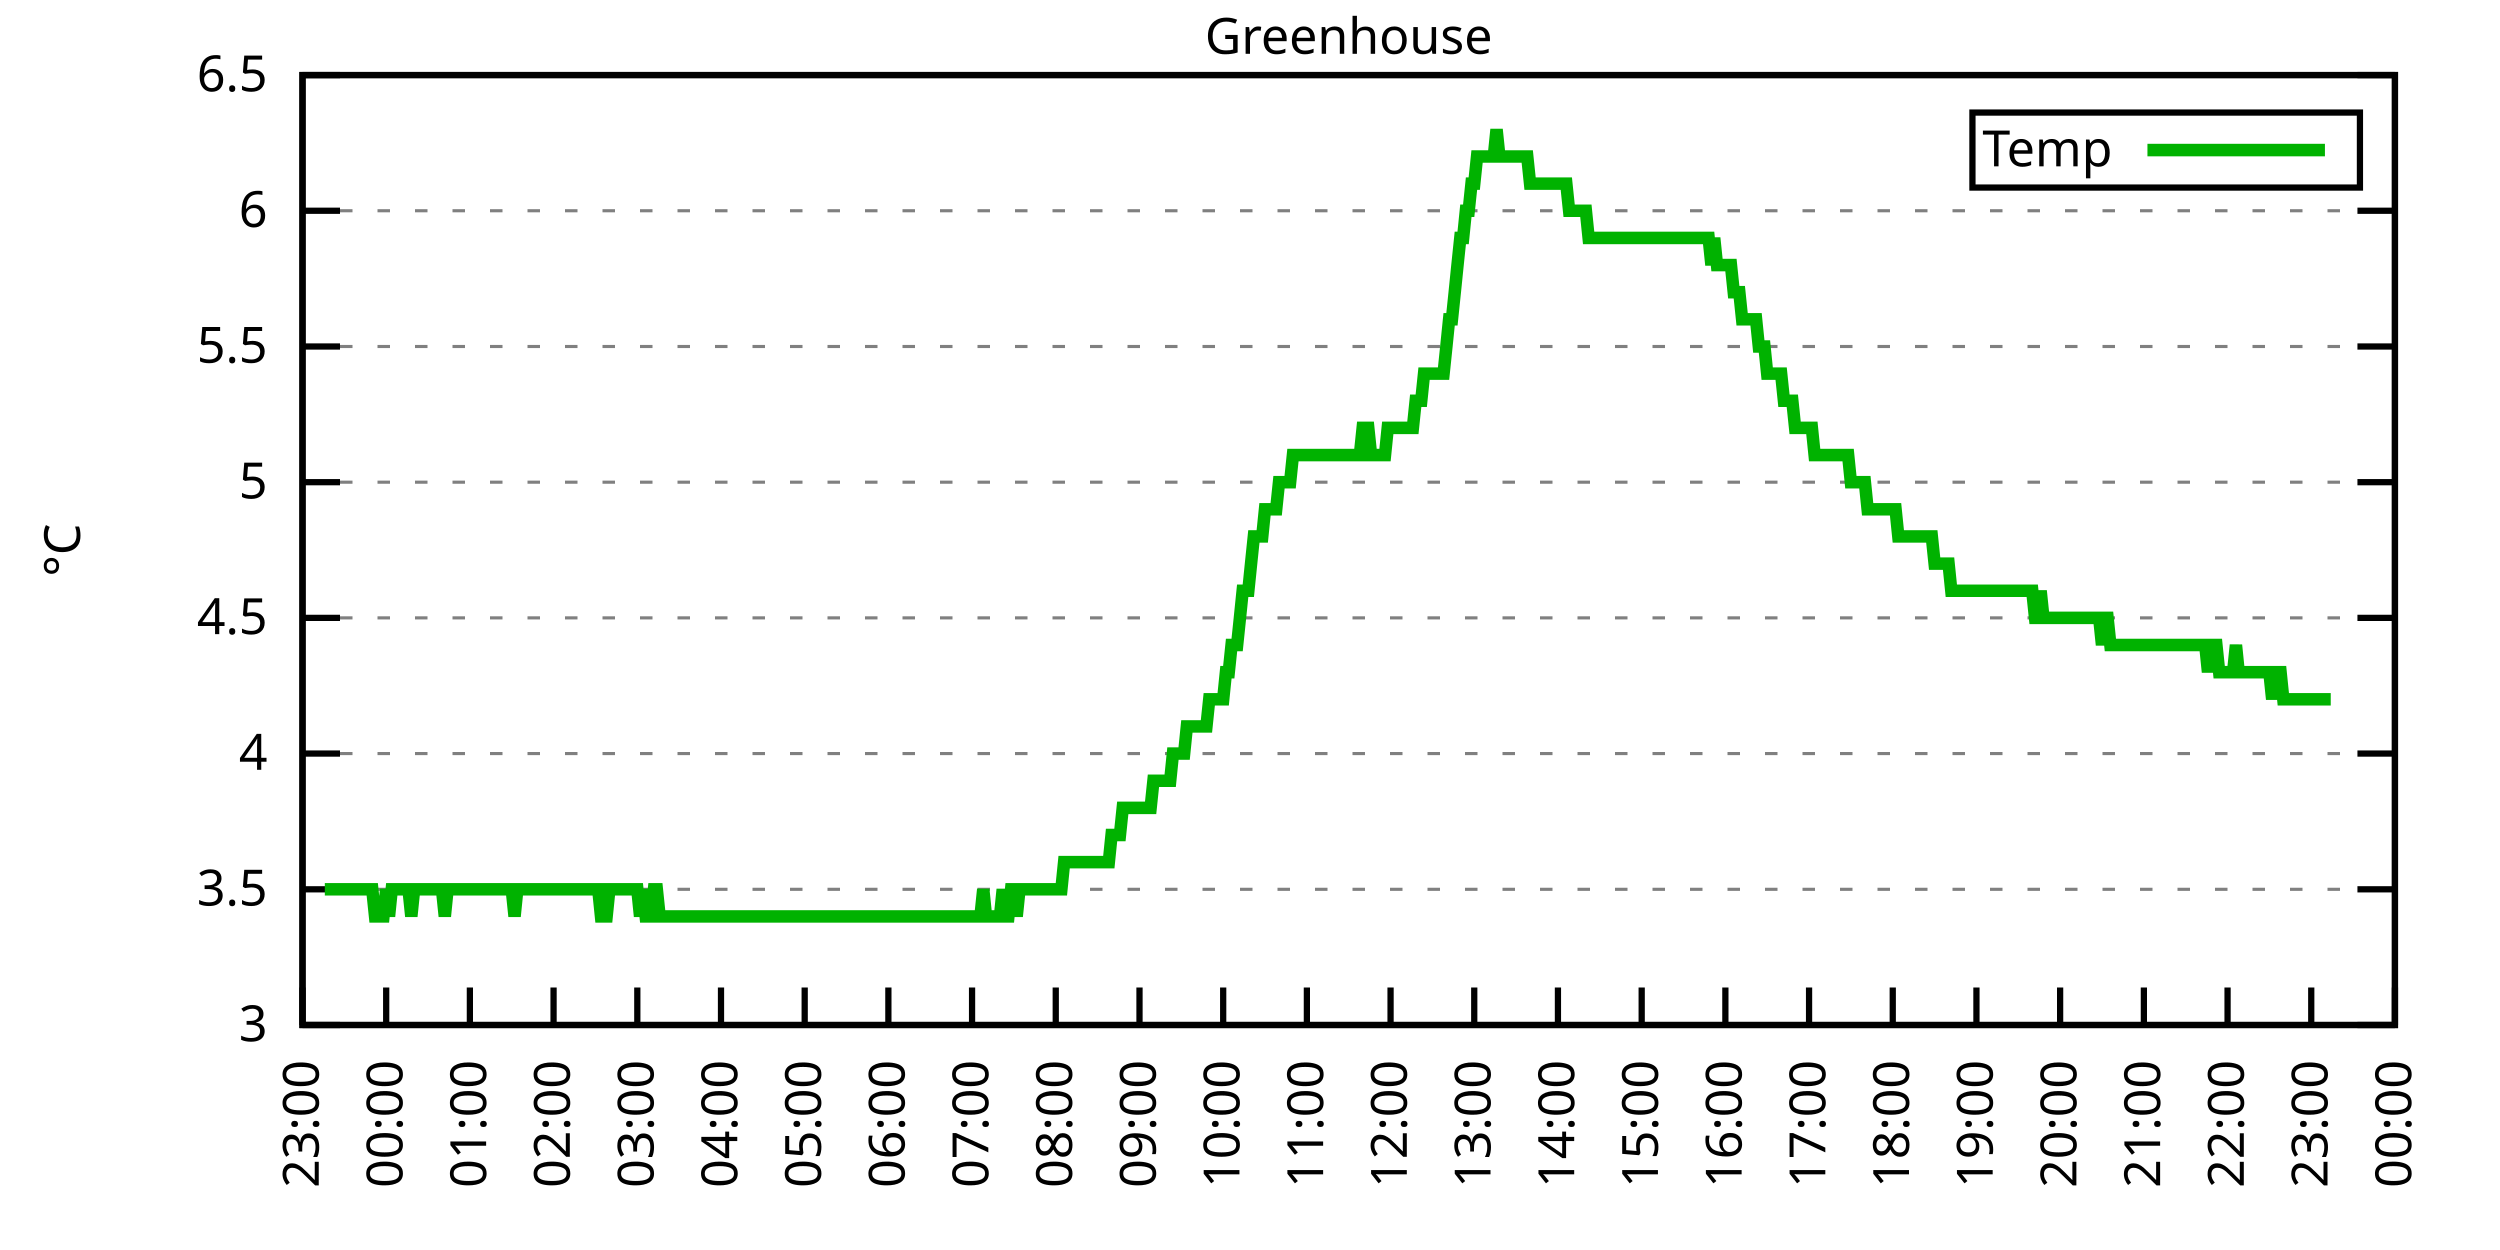
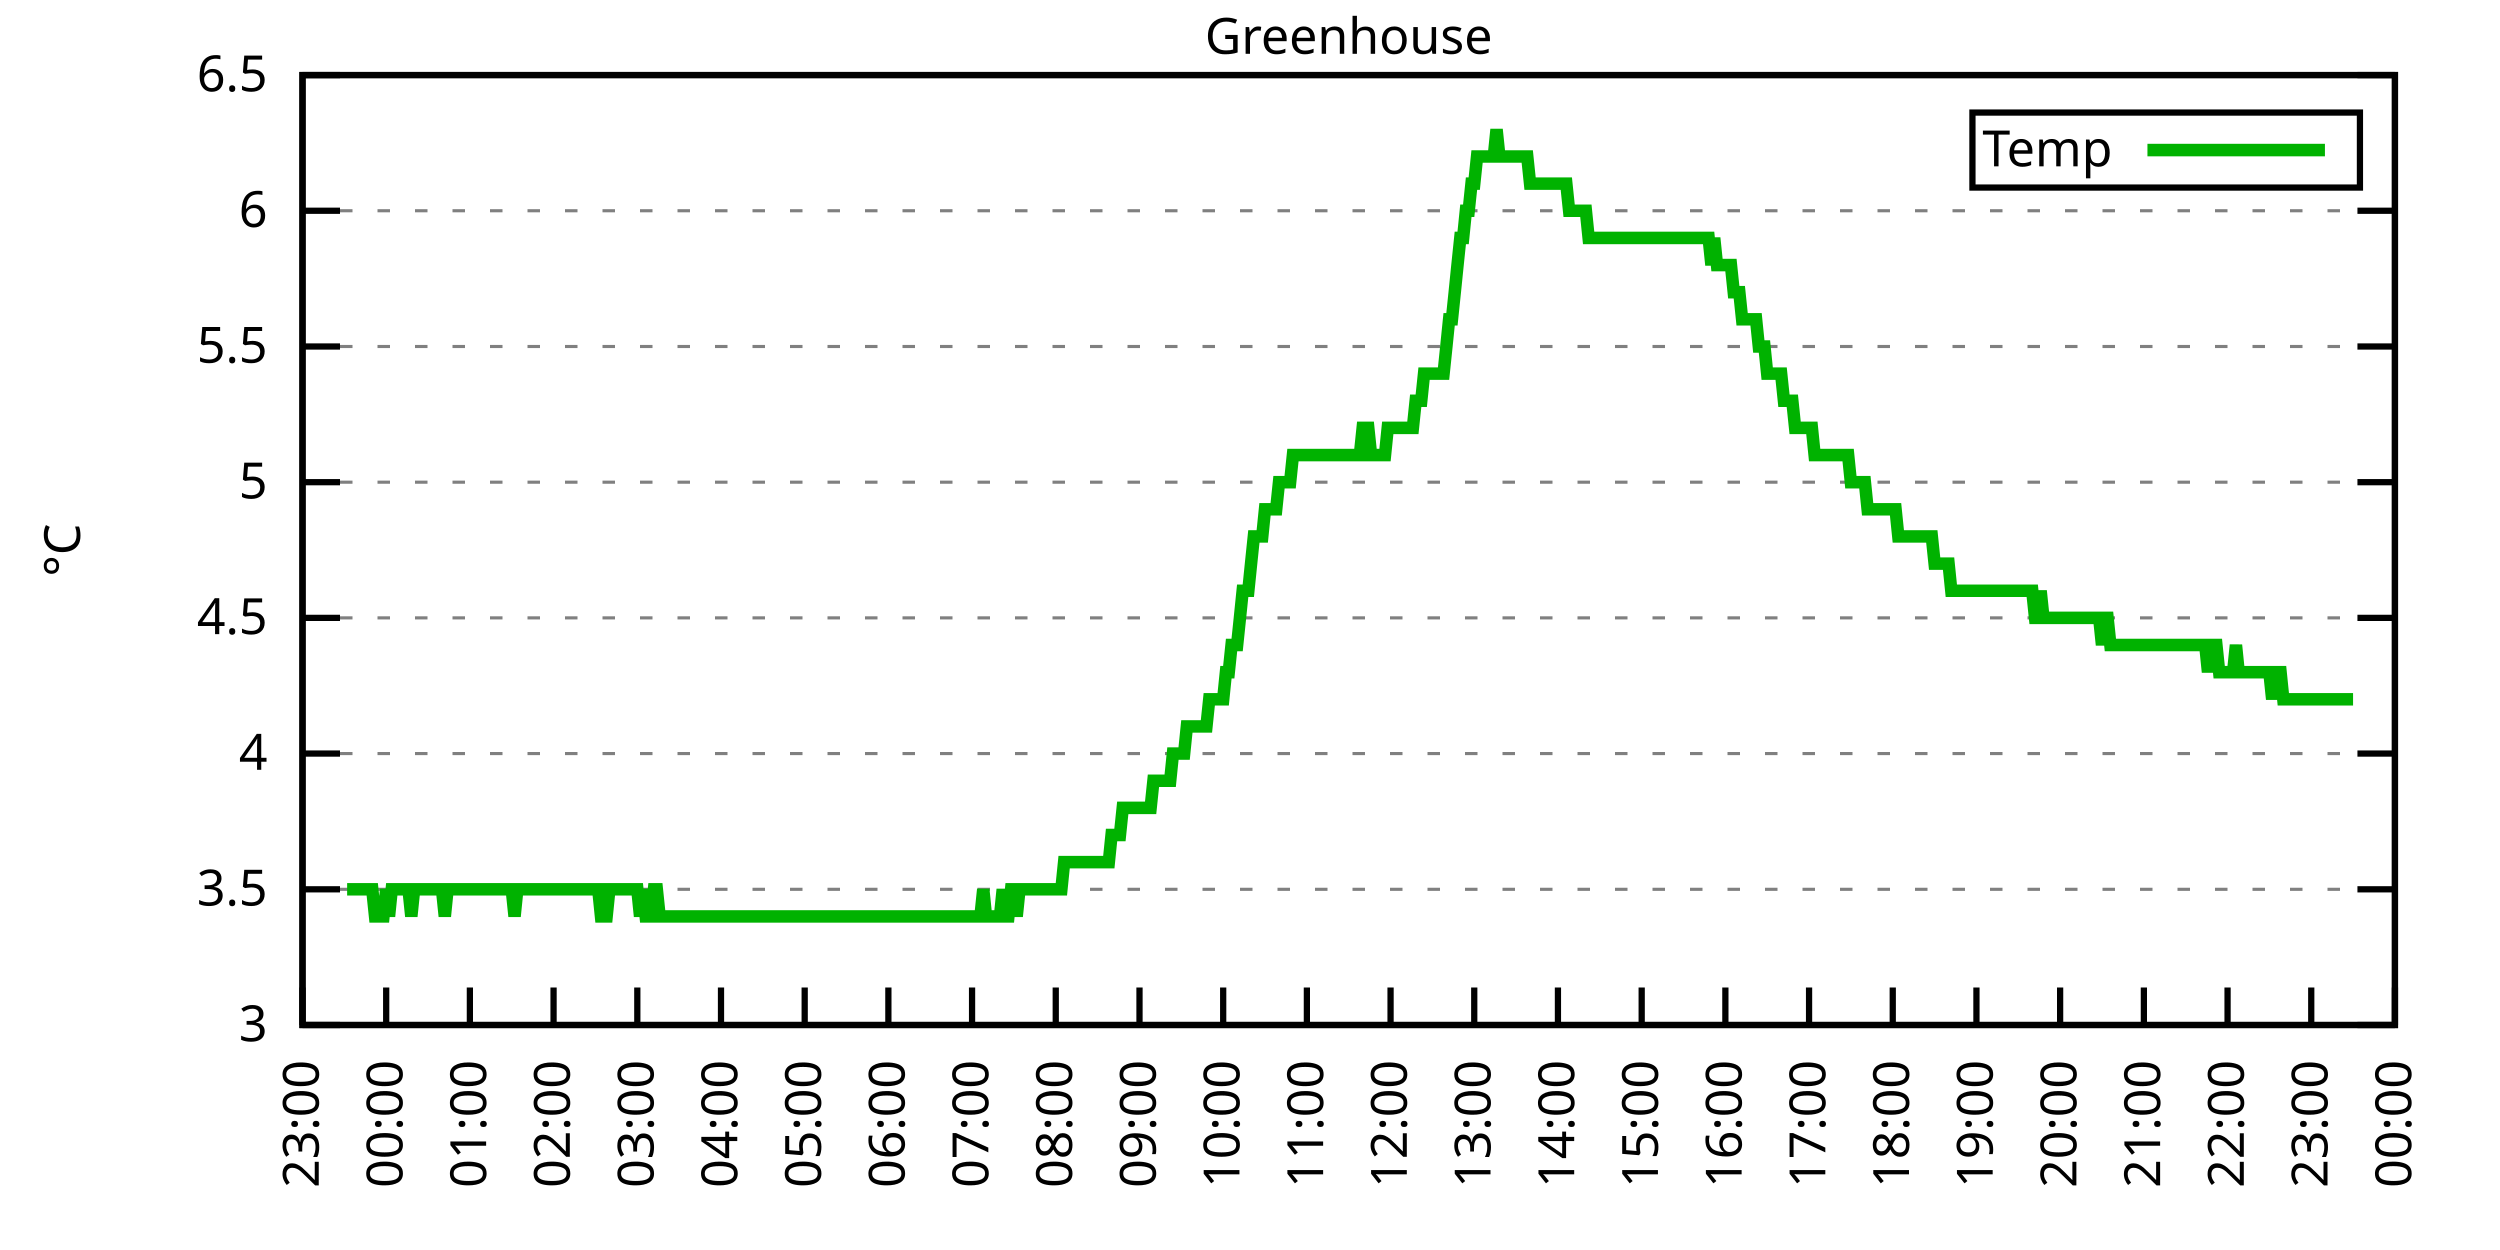
<svg xmlns="http://www.w3.org/2000/svg" xmlns:xlink="http://www.w3.org/1999/xlink" width="400" height="200" viewBox="0 0 400 200">
  <g id="gnuplot_canvas">
    <rect x="0" y="0" width="400" height="200" fill="none" />
    <defs>
      <circle id="gpDot" r="0.5" stroke-width="0.5" stroke="currentColor" />
      <path id="gpPt0" stroke-width="0.333" stroke="currentColor" d="M-1,0 h2 M0,-1 v2" />
      <path id="gpPt1" stroke-width="0.333" stroke="currentColor" d="M-1,-1 L1,1 M1,-1 L-1,1" />
      <path id="gpPt2" stroke-width="0.333" stroke="currentColor" d="M-1,0 L1,0 M0,-1 L0,1 M-1,-1 L1,1 M-1,1 L1,-1" />
      <rect id="gpPt3" stroke-width="0.333" stroke="currentColor" x="-1" y="-1" width="2" height="2" />
      <rect id="gpPt4" stroke-width="0.333" stroke="currentColor" fill="currentColor" x="-1" y="-1" width="2" height="2" />
      <circle id="gpPt5" stroke-width="0.333" stroke="currentColor" cx="0" cy="0" r="1" />
      <use xlink:href="#gpPt5" id="gpPt6" fill="currentColor" stroke="none" />
      <path id="gpPt7" stroke-width="0.333" stroke="currentColor" d="M0,-1.33 L-1.33,0.67 L1.33,0.67 z" />
      <use xlink:href="#gpPt7" id="gpPt8" fill="currentColor" stroke="none" />
      <use xlink:href="#gpPt7" id="gpPt9" stroke="currentColor" transform="rotate(180)" />
      <use xlink:href="#gpPt9" id="gpPt10" fill="currentColor" stroke="none" />
      <use xlink:href="#gpPt3" id="gpPt11" stroke="currentColor" transform="rotate(45)" />
      <use xlink:href="#gpPt11" id="gpPt12" fill="currentColor" stroke="none" />
      <path id="gpPt13" stroke-width="0.333" stroke="currentColor" d="M0,1.330 L1.265,0.411 L0.782,-1.067 L-0.782,-1.076 L-1.265,0.411 z" />
      <use xlink:href="#gpPt13" id="gpPt14" fill="currentColor" stroke="none" />
      <filter id="textbox" filterUnits="objectBoundingBox" x="0" y="0" height="1" width="1">
        <feFlood flood-color="white" flood-opacity="1" result="bgnd" />
        <feComposite in="SourceGraphic" in2="bgnd" operator="atop" />
      </filter>
      <filter id="greybox" filterUnits="objectBoundingBox" x="0" y="0" height="1" width="1">
        <feFlood flood-color="lightgrey" flood-opacity="1" result="grey" />
        <feComposite in="SourceGraphic" in2="grey" operator="atop" />
      </filter>
    </defs>
    <g fill="none" color="white" stroke="currentColor" stroke-width="1.00" stroke-linecap="butt" stroke-linejoin="miter">
</g>
    <g fill="none" color="black" stroke="currentColor" stroke-width="1.00" stroke-linecap="butt" stroke-linejoin="miter">
      <g stroke="none" shape-rendering="crispEdges">
        <polygon fill="rgb(255, 255, 255)" points="48.40,164.00 383.18,164.00 383.18,12.02 48.40,12.02 " />
      </g>
    </g>
    <g fill="none" color="black" stroke="currentColor" stroke-width="1.00" stroke-linecap="butt" stroke-linejoin="miter">
</g>
    <g fill="none" color="black" stroke="black" stroke-width="0.50" stroke-linecap="butt" stroke-linejoin="miter">
</g>
    <g fill="none" color="gray" stroke="currentColor" stroke-width="0.50" stroke-linecap="butt" stroke-linejoin="miter">
      <path stroke="gray" stroke-dasharray="2,4" class="gridline" d="M48.40,164.00 L383.19,164.00  " />
    </g>
    <g fill="none" color="gray" stroke="gray" stroke-width="1.00" stroke-linecap="butt" stroke-linejoin="miter">
</g>
    <g fill="none" color="black" stroke="currentColor" stroke-width="1.00" stroke-linecap="butt" stroke-linejoin="miter">
      <path stroke="black" d="M48.40,164.00 L54.40,164.00 M383.19,164.00 L377.19,164.00  " />
      <g transform="translate(42.80,166.60)" stroke="none" fill="black" font-family="Sans" font-size="8.00" text-anchor="end">
        <text>
          <tspan font-family="Sans"> 3</tspan>
        </text>
      </g>
    </g>
    <g fill="none" color="black" stroke="currentColor" stroke-width="1.00" stroke-linecap="butt" stroke-linejoin="miter">
</g>
    <g fill="none" color="black" stroke="black" stroke-width="0.50" stroke-linecap="butt" stroke-linejoin="miter">
</g>
    <g fill="none" color="gray" stroke="currentColor" stroke-width="0.50" stroke-linecap="butt" stroke-linejoin="miter">
      <path stroke="gray" stroke-dasharray="2,4" class="gridline" d="M48.40,142.29 L383.19,142.29  " />
    </g>
    <g fill="none" color="gray" stroke="gray" stroke-width="1.00" stroke-linecap="butt" stroke-linejoin="miter">
</g>
    <g fill="none" color="black" stroke="currentColor" stroke-width="1.00" stroke-linecap="butt" stroke-linejoin="miter">
      <path stroke="black" d="M48.40,142.29 L54.40,142.29 M383.19,142.29 L377.19,142.29  " />
      <g transform="translate(42.80,144.89)" stroke="none" fill="black" font-family="Sans" font-size="8.00" text-anchor="end">
        <text>
          <tspan font-family="Sans"> 3.5</tspan>
        </text>
      </g>
    </g>
    <g fill="none" color="black" stroke="currentColor" stroke-width="1.00" stroke-linecap="butt" stroke-linejoin="miter">
</g>
    <g fill="none" color="black" stroke="black" stroke-width="0.50" stroke-linecap="butt" stroke-linejoin="miter">
</g>
    <g fill="none" color="gray" stroke="currentColor" stroke-width="0.50" stroke-linecap="butt" stroke-linejoin="miter">
      <path stroke="gray" stroke-dasharray="2,4" class="gridline" d="M48.40,120.57 L383.19,120.57  " />
    </g>
    <g fill="none" color="gray" stroke="gray" stroke-width="1.00" stroke-linecap="butt" stroke-linejoin="miter">
</g>
    <g fill="none" color="black" stroke="currentColor" stroke-width="1.00" stroke-linecap="butt" stroke-linejoin="miter">
      <path stroke="black" d="M48.40,120.57 L54.40,120.57 M383.19,120.57 L377.19,120.57  " />
      <g transform="translate(42.80,123.17)" stroke="none" fill="black" font-family="Sans" font-size="8.00" text-anchor="end">
        <text>
          <tspan font-family="Sans"> 4</tspan>
        </text>
      </g>
    </g>
    <g fill="none" color="black" stroke="currentColor" stroke-width="1.00" stroke-linecap="butt" stroke-linejoin="miter">
</g>
    <g fill="none" color="black" stroke="black" stroke-width="0.50" stroke-linecap="butt" stroke-linejoin="miter">
</g>
    <g fill="none" color="gray" stroke="currentColor" stroke-width="0.50" stroke-linecap="butt" stroke-linejoin="miter">
      <path stroke="gray" stroke-dasharray="2,4" class="gridline" d="M48.40,98.86 L383.19,98.86  " />
    </g>
    <g fill="none" color="gray" stroke="gray" stroke-width="1.00" stroke-linecap="butt" stroke-linejoin="miter">
</g>
    <g fill="none" color="black" stroke="currentColor" stroke-width="1.00" stroke-linecap="butt" stroke-linejoin="miter">
      <path stroke="black" d="M48.40,98.86 L54.40,98.86 M383.19,98.86 L377.19,98.86  " />
      <g transform="translate(42.80,101.46)" stroke="none" fill="black" font-family="Sans" font-size="8.00" text-anchor="end">
        <text>
          <tspan font-family="Sans"> 4.5</tspan>
        </text>
      </g>
    </g>
    <g fill="none" color="black" stroke="currentColor" stroke-width="1.00" stroke-linecap="butt" stroke-linejoin="miter">
</g>
    <g fill="none" color="black" stroke="black" stroke-width="0.50" stroke-linecap="butt" stroke-linejoin="miter">
</g>
    <g fill="none" color="gray" stroke="currentColor" stroke-width="0.50" stroke-linecap="butt" stroke-linejoin="miter">
      <path stroke="gray" stroke-dasharray="2,4" class="gridline" d="M48.40,77.15 L383.19,77.15  " />
    </g>
    <g fill="none" color="gray" stroke="gray" stroke-width="1.00" stroke-linecap="butt" stroke-linejoin="miter">
</g>
    <g fill="none" color="black" stroke="currentColor" stroke-width="1.00" stroke-linecap="butt" stroke-linejoin="miter">
      <path stroke="black" d="M48.40,77.15 L54.40,77.15 M383.19,77.15 L377.19,77.15  " />
      <g transform="translate(42.80,79.75)" stroke="none" fill="black" font-family="Sans" font-size="8.00" text-anchor="end">
        <text>
          <tspan font-family="Sans"> 5</tspan>
        </text>
      </g>
    </g>
    <g fill="none" color="black" stroke="currentColor" stroke-width="1.00" stroke-linecap="butt" stroke-linejoin="miter">
</g>
    <g fill="none" color="black" stroke="black" stroke-width="0.50" stroke-linecap="butt" stroke-linejoin="miter">
</g>
    <g fill="none" color="gray" stroke="currentColor" stroke-width="0.50" stroke-linecap="butt" stroke-linejoin="miter">
      <path stroke="gray" stroke-dasharray="2,4" class="gridline" d="M48.40,55.44 L383.19,55.44  " />
    </g>
    <g fill="none" color="gray" stroke="gray" stroke-width="1.00" stroke-linecap="butt" stroke-linejoin="miter">
</g>
    <g fill="none" color="black" stroke="currentColor" stroke-width="1.00" stroke-linecap="butt" stroke-linejoin="miter">
      <path stroke="black" d="M48.40,55.44 L54.40,55.44 M383.19,55.44 L377.19,55.44  " />
      <g transform="translate(42.80,58.04)" stroke="none" fill="black" font-family="Sans" font-size="8.00" text-anchor="end">
        <text>
          <tspan font-family="Sans"> 5.5</tspan>
        </text>
      </g>
    </g>
    <g fill="none" color="black" stroke="currentColor" stroke-width="1.00" stroke-linecap="butt" stroke-linejoin="miter">
</g>
    <g fill="none" color="black" stroke="black" stroke-width="0.50" stroke-linecap="butt" stroke-linejoin="miter">
</g>
    <g fill="none" color="gray" stroke="currentColor" stroke-width="0.50" stroke-linecap="butt" stroke-linejoin="miter">
      <path stroke="gray" stroke-dasharray="2,4" class="gridline" d="M48.40,33.72 L383.19,33.72  " />
    </g>
    <g fill="none" color="gray" stroke="gray" stroke-width="1.00" stroke-linecap="butt" stroke-linejoin="miter">
</g>
    <g fill="none" color="black" stroke="currentColor" stroke-width="1.00" stroke-linecap="butt" stroke-linejoin="miter">
      <path stroke="black" d="M48.40,33.72 L54.40,33.72 M383.19,33.72 L377.19,33.72  " />
      <g transform="translate(42.80,36.32)" stroke="none" fill="black" font-family="Sans" font-size="8.00" text-anchor="end">
        <text>
          <tspan font-family="Sans"> 6</tspan>
        </text>
      </g>
    </g>
    <g fill="none" color="black" stroke="currentColor" stroke-width="1.00" stroke-linecap="butt" stroke-linejoin="miter">
</g>
    <g fill="none" color="black" stroke="black" stroke-width="0.50" stroke-linecap="butt" stroke-linejoin="miter">
</g>
    <g fill="none" color="gray" stroke="currentColor" stroke-width="0.50" stroke-linecap="butt" stroke-linejoin="miter">
      <path stroke="gray" stroke-dasharray="2,4" class="gridline" d="M48.40,12.01 L383.19,12.01  " />
    </g>
    <g fill="none" color="gray" stroke="gray" stroke-width="1.00" stroke-linecap="butt" stroke-linejoin="miter">
</g>
    <g fill="none" color="black" stroke="currentColor" stroke-width="1.00" stroke-linecap="butt" stroke-linejoin="miter">
      <path stroke="black" d="M48.40,12.01 L54.40,12.01 M383.19,12.01 L377.19,12.01  " />
      <g transform="translate(42.80,14.61)" stroke="none" fill="black" font-family="Sans" font-size="8.00" text-anchor="end">
        <text>
          <tspan font-family="Sans"> 6.5</tspan>
        </text>
      </g>
    </g>
    <g fill="none" color="black" stroke="currentColor" stroke-width="1.00" stroke-linecap="butt" stroke-linejoin="miter">
      <path stroke="black" d="M48.40,164.00 L48.40,158.00  " />
      <g transform="translate(51.00,169.60) rotate(270.00)" stroke="none" fill="black" font-family="Sans" font-size="8.00" text-anchor="end">
        <text>
          <tspan font-family="Sans">23:00</tspan>
        </text>
      </g>
    </g>
    <g fill="none" color="black" stroke="currentColor" stroke-width="1.00" stroke-linecap="butt" stroke-linejoin="miter">
      <path stroke="black" d="M61.79,164.00 L61.79,158.00  " />
      <g transform="translate(64.39,169.60) rotate(270.00)" stroke="none" fill="black" font-family="Sans" font-size="8.00" text-anchor="end">
        <text>
          <tspan font-family="Sans">00:00</tspan>
        </text>
      </g>
    </g>
    <g fill="none" color="black" stroke="currentColor" stroke-width="1.00" stroke-linecap="butt" stroke-linejoin="miter">
      <path stroke="black" d="M75.18,164.00 L75.18,158.00  " />
      <g transform="translate(77.78,169.60) rotate(270.00)" stroke="none" fill="black" font-family="Sans" font-size="8.00" text-anchor="end">
        <text>
          <tspan font-family="Sans">01:00</tspan>
        </text>
      </g>
    </g>
    <g fill="none" color="black" stroke="currentColor" stroke-width="1.00" stroke-linecap="butt" stroke-linejoin="miter">
      <path stroke="black" d="M88.57,164.00 L88.57,158.00  " />
      <g transform="translate(91.17,169.60) rotate(270.00)" stroke="none" fill="black" font-family="Sans" font-size="8.00" text-anchor="end">
        <text>
          <tspan font-family="Sans">02:00</tspan>
        </text>
      </g>
    </g>
    <g fill="none" color="black" stroke="currentColor" stroke-width="1.00" stroke-linecap="butt" stroke-linejoin="miter">
      <path stroke="black" d="M101.97,164.00 L101.97,158.00  " />
      <g transform="translate(104.57,169.60) rotate(270.00)" stroke="none" fill="black" font-family="Sans" font-size="8.00" text-anchor="end">
        <text>
          <tspan font-family="Sans">03:00</tspan>
        </text>
      </g>
    </g>
    <g fill="none" color="black" stroke="currentColor" stroke-width="1.00" stroke-linecap="butt" stroke-linejoin="miter">
      <path stroke="black" d="M115.36,164.00 L115.36,158.00  " />
      <g transform="translate(117.96,169.60) rotate(270.00)" stroke="none" fill="black" font-family="Sans" font-size="8.00" text-anchor="end">
        <text>
          <tspan font-family="Sans">04:00</tspan>
        </text>
      </g>
    </g>
    <g fill="none" color="black" stroke="currentColor" stroke-width="1.00" stroke-linecap="butt" stroke-linejoin="miter">
      <path stroke="black" d="M128.75,164.00 L128.75,158.00  " />
      <g transform="translate(131.35,169.60) rotate(270.00)" stroke="none" fill="black" font-family="Sans" font-size="8.00" text-anchor="end">
        <text>
          <tspan font-family="Sans">05:00</tspan>
        </text>
      </g>
    </g>
    <g fill="none" color="black" stroke="currentColor" stroke-width="1.00" stroke-linecap="butt" stroke-linejoin="miter">
      <path stroke="black" d="M142.14,164.00 L142.14,158.00  " />
      <g transform="translate(144.74,169.60) rotate(270.00)" stroke="none" fill="black" font-family="Sans" font-size="8.00" text-anchor="end">
        <text>
          <tspan font-family="Sans">06:00</tspan>
        </text>
      </g>
    </g>
    <g fill="none" color="black" stroke="currentColor" stroke-width="1.00" stroke-linecap="butt" stroke-linejoin="miter">
      <path stroke="black" d="M155.53,164.00 L155.53,158.00  " />
      <g transform="translate(158.13,169.60) rotate(270.00)" stroke="none" fill="black" font-family="Sans" font-size="8.00" text-anchor="end">
        <text>
          <tspan font-family="Sans">07:00</tspan>
        </text>
      </g>
    </g>
    <g fill="none" color="black" stroke="currentColor" stroke-width="1.00" stroke-linecap="butt" stroke-linejoin="miter">
      <path stroke="black" d="M168.92,164.00 L168.92,158.00  " />
      <g transform="translate(171.52,169.60) rotate(270.00)" stroke="none" fill="black" font-family="Sans" font-size="8.00" text-anchor="end">
        <text>
          <tspan font-family="Sans">08:00</tspan>
        </text>
      </g>
    </g>
    <g fill="none" color="black" stroke="currentColor" stroke-width="1.00" stroke-linecap="butt" stroke-linejoin="miter">
      <path stroke="black" d="M182.32,164.00 L182.32,158.00  " />
      <g transform="translate(184.92,169.60) rotate(270.00)" stroke="none" fill="black" font-family="Sans" font-size="8.00" text-anchor="end">
        <text>
          <tspan font-family="Sans">09:00</tspan>
        </text>
      </g>
    </g>
    <g fill="none" color="black" stroke="currentColor" stroke-width="1.00" stroke-linecap="butt" stroke-linejoin="miter">
      <path stroke="black" d="M195.71,164.00 L195.71,158.00  " />
      <g transform="translate(198.31,169.60) rotate(270.00)" stroke="none" fill="black" font-family="Sans" font-size="8.00" text-anchor="end">
        <text>
          <tspan font-family="Sans">10:00</tspan>
        </text>
      </g>
    </g>
    <g fill="none" color="black" stroke="currentColor" stroke-width="1.00" stroke-linecap="butt" stroke-linejoin="miter">
      <path stroke="black" d="M209.10,164.00 L209.10,158.00  " />
      <g transform="translate(211.70,169.60) rotate(270.00)" stroke="none" fill="black" font-family="Sans" font-size="8.00" text-anchor="end">
        <text>
          <tspan font-family="Sans">11:00</tspan>
        </text>
      </g>
    </g>
    <g fill="none" color="black" stroke="currentColor" stroke-width="1.00" stroke-linecap="butt" stroke-linejoin="miter">
      <path stroke="black" d="M222.49,164.00 L222.49,158.00  " />
      <g transform="translate(225.09,169.60) rotate(270.00)" stroke="none" fill="black" font-family="Sans" font-size="8.00" text-anchor="end">
        <text>
          <tspan font-family="Sans">12:00</tspan>
        </text>
      </g>
    </g>
    <g fill="none" color="black" stroke="currentColor" stroke-width="1.00" stroke-linecap="butt" stroke-linejoin="miter">
      <path stroke="black" d="M235.88,164.00 L235.88,158.00  " />
      <g transform="translate(238.48,169.60) rotate(270.00)" stroke="none" fill="black" font-family="Sans" font-size="8.00" text-anchor="end">
        <text>
          <tspan font-family="Sans">13:00</tspan>
        </text>
      </g>
    </g>
    <g fill="none" color="black" stroke="currentColor" stroke-width="1.00" stroke-linecap="butt" stroke-linejoin="miter">
      <path stroke="black" d="M249.27,164.00 L249.27,158.00  " />
      <g transform="translate(251.87,169.60) rotate(270.00)" stroke="none" fill="black" font-family="Sans" font-size="8.00" text-anchor="end">
        <text>
          <tspan font-family="Sans">14:00</tspan>
        </text>
      </g>
    </g>
    <g fill="none" color="black" stroke="currentColor" stroke-width="1.00" stroke-linecap="butt" stroke-linejoin="miter">
      <path stroke="black" d="M262.67,164.00 L262.67,158.00  " />
      <g transform="translate(265.27,169.60) rotate(270.00)" stroke="none" fill="black" font-family="Sans" font-size="8.00" text-anchor="end">
        <text>
          <tspan font-family="Sans">15:00</tspan>
        </text>
      </g>
    </g>
    <g fill="none" color="black" stroke="currentColor" stroke-width="1.00" stroke-linecap="butt" stroke-linejoin="miter">
      <path stroke="black" d="M276.06,164.00 L276.06,158.00  " />
      <g transform="translate(278.66,169.60) rotate(270.00)" stroke="none" fill="black" font-family="Sans" font-size="8.00" text-anchor="end">
        <text>
          <tspan font-family="Sans">16:00</tspan>
        </text>
      </g>
    </g>
    <g fill="none" color="black" stroke="currentColor" stroke-width="1.00" stroke-linecap="butt" stroke-linejoin="miter">
      <path stroke="black" d="M289.45,164.00 L289.45,158.00  " />
      <g transform="translate(292.05,169.60) rotate(270.00)" stroke="none" fill="black" font-family="Sans" font-size="8.00" text-anchor="end">
        <text>
          <tspan font-family="Sans">17:00</tspan>
        </text>
      </g>
    </g>
    <g fill="none" color="black" stroke="currentColor" stroke-width="1.00" stroke-linecap="butt" stroke-linejoin="miter">
      <path stroke="black" d="M302.84,164.00 L302.84,158.00  " />
      <g transform="translate(305.44,169.60) rotate(270.00)" stroke="none" fill="black" font-family="Sans" font-size="8.00" text-anchor="end">
        <text>
          <tspan font-family="Sans">18:00</tspan>
        </text>
      </g>
    </g>
    <g fill="none" color="black" stroke="currentColor" stroke-width="1.00" stroke-linecap="butt" stroke-linejoin="miter">
      <path stroke="black" d="M316.23,164.00 L316.23,158.00  " />
      <g transform="translate(318.83,169.60) rotate(270.00)" stroke="none" fill="black" font-family="Sans" font-size="8.00" text-anchor="end">
        <text>
          <tspan font-family="Sans">19:00</tspan>
        </text>
      </g>
    </g>
    <g fill="none" color="black" stroke="currentColor" stroke-width="1.00" stroke-linecap="butt" stroke-linejoin="miter">
      <path stroke="black" d="M329.62,164.00 L329.62,158.00  " />
      <g transform="translate(332.22,169.60) rotate(270.00)" stroke="none" fill="black" font-family="Sans" font-size="8.00" text-anchor="end">
        <text>
          <tspan font-family="Sans">20:00</tspan>
        </text>
      </g>
    </g>
    <g fill="none" color="black" stroke="currentColor" stroke-width="1.00" stroke-linecap="butt" stroke-linejoin="miter">
      <path stroke="black" d="M343.02,164.00 L343.02,158.00  " />
      <g transform="translate(345.62,169.60) rotate(270.00)" stroke="none" fill="black" font-family="Sans" font-size="8.00" text-anchor="end">
        <text>
          <tspan font-family="Sans">21:00</tspan>
        </text>
      </g>
    </g>
    <g fill="none" color="black" stroke="currentColor" stroke-width="1.00" stroke-linecap="butt" stroke-linejoin="miter">
      <path stroke="black" d="M356.41,164.00 L356.41,158.00  " />
      <g transform="translate(359.01,169.60) rotate(270.00)" stroke="none" fill="black" font-family="Sans" font-size="8.00" text-anchor="end">
        <text>
          <tspan font-family="Sans">22:00</tspan>
        </text>
      </g>
    </g>
    <g fill="none" color="black" stroke="currentColor" stroke-width="1.00" stroke-linecap="butt" stroke-linejoin="miter">
      <path stroke="black" d="M369.80,164.00 L369.80,158.00  " />
      <g transform="translate(372.40,169.60) rotate(270.00)" stroke="none" fill="black" font-family="Sans" font-size="8.00" text-anchor="end">
        <text>
          <tspan font-family="Sans">23:00</tspan>
        </text>
      </g>
    </g>
    <g fill="none" color="black" stroke="currentColor" stroke-width="1.00" stroke-linecap="butt" stroke-linejoin="miter">
      <path stroke="black" d="M383.19,164.00 L383.19,158.00  " />
      <g transform="translate(385.79,169.60) rotate(270.00)" stroke="none" fill="black" font-family="Sans" font-size="8.00" text-anchor="end">
        <text>
          <tspan font-family="Sans">00:00</tspan>
        </text>
      </g>
    </g>
    <g fill="none" color="black" stroke="currentColor" stroke-width="1.00" stroke-linecap="butt" stroke-linejoin="miter">
</g>
    <g fill="none" color="black" stroke="currentColor" stroke-width="1.00" stroke-linecap="butt" stroke-linejoin="miter">
      <path stroke="black" d="M48.40,12.01 L48.40,164.00 L383.19,164.00 L383.19,12.01 L48.40,12.01 Z  " />
    </g>
    <g fill="none" color="black" stroke="currentColor" stroke-width="1.00" stroke-linecap="butt" stroke-linejoin="miter">
</g>
    <g fill="none" color="black" stroke="currentColor" stroke-width="1.00" stroke-linecap="butt" stroke-linejoin="miter">
      <path stroke="black" d="M315.59,30.01 L315.59,18.01 L377.59,18.01 L377.59,30.01 L315.59,30.01 Z  " />
    </g>
    <g id="Greenhouse_plot_1">
      <g fill="none" color="white" stroke="black" stroke-width="2.00" stroke-linecap="butt" stroke-linejoin="miter">
</g>
      <g fill="none" color="black" stroke="currentColor" stroke-width="2.00" stroke-linecap="butt" stroke-linejoin="miter">
        <g transform="translate(337.99,26.61)" stroke="none" fill="black" font-family="Sans" font-size="8.00" text-anchor="end">
          <text>
            <tspan font-family="Sans">Temp</tspan>
          </text>
        </g>
      </g>
      <g fill="none" color="black" stroke="currentColor" stroke-width="2.00" stroke-linecap="butt" stroke-linejoin="miter">
-         <path stroke="rgb(  0, 178,   0)" d="M343.59,24.01 L371.99,24.01 M51.97,142.29 L52.42,142.29 L52.86,142.29 L53.31,142.29 L53.76,142.29 L54.20,142.29   L54.65,142.29 L55.10,142.29 L55.54,142.29 L55.99,142.29 L56.43,142.29 L56.88,142.29 L57.33,142.29 L57.77,142.29   L58.22,142.29 L58.67,142.29 L59.11,142.29 L59.56,142.29 L60.01,146.63 L60.45,146.63 L60.90,146.63 L61.35,146.63   L61.79,142.29 L62.24,146.63 L62.68,142.29 L63.13,142.29 L63.58,142.29 L64.02,142.29 L64.47,142.29 L64.92,142.29   L65.36,142.29 L65.81,146.63 L66.26,142.29 L66.70,142.29 L67.15,142.29 L67.59,142.29 L68.04,142.29 L68.49,142.29   L68.93,142.29 L69.38,142.29 L69.83,142.29 L70.27,142.29 L70.72,142.29 L71.17,146.63 L71.61,142.29 L72.06,142.29   L72.50,142.29 L72.95,142.29 L73.40,142.29 L73.84,142.29 L74.29,142.29 L74.74,142.29 L75.18,142.29 L75.63,142.29   L76.08,142.29 L76.52,142.29 L76.97,142.29 L77.42,142.29 L77.86,142.29 L78.31,142.29 L78.75,142.29 L79.20,142.29   L79.65,142.29 L80.09,142.29 L80.54,142.29 L80.99,142.29 L81.43,142.29 L81.88,142.29 L82.33,146.63 L82.77,142.29   L83.22,142.29 L83.66,142.29 L84.11,142.29 L84.56,142.29 L85.00,142.29 L85.45,142.29 L85.90,142.29 L86.34,142.29   L86.79,142.29 L87.24,142.29 L87.68,142.29 L88.13,142.29 L88.57,142.29 L89.02,142.29 L89.47,142.29 L89.91,142.29   L90.36,142.29 L90.81,142.29 L91.25,142.29 L91.70,142.29 L92.15,142.29 L92.59,142.29 L93.04,142.29 L93.49,142.29   L93.93,142.29 L94.38,142.29 L94.82,142.29 L95.27,142.29 L95.72,142.29 L96.16,146.63 L96.61,146.63 L97.06,146.63   L97.50,142.29 L97.95,142.29 L98.40,142.29 L98.84,142.29 L99.29,142.29 L99.73,142.29 L100.18,142.29 L100.63,142.29   L101.07,142.29 L101.52,142.29 L101.97,142.29 L102.41,146.63 L102.86,142.29 L103.31,146.63 L103.75,146.63 L104.20,146.63   L104.64,142.29 L105.09,142.29 L105.54,146.63 L105.98,146.63 L106.43,146.63 L106.88,146.63 L107.32,146.63 L107.77,146.63   L108.22,146.63 L108.66,146.63 L109.11,146.63 L109.55,146.63 L110.00,146.63 L110.45,146.63 L110.89,146.63 L111.34,146.63   L111.79,146.63 L112.23,146.63 L112.68,146.63 L113.13,146.63 L113.57,146.63 L114.02,146.63 L114.47,146.63 L114.91,146.63   L115.36,146.63 L115.80,146.63 L116.25,146.63 L116.70,146.63 L117.14,146.63 L117.59,146.63 L118.04,146.63 L118.48,146.63   L118.93,146.63 L119.38,146.63 L119.82,146.63 L120.27,146.63 L120.71,146.63 L121.16,146.63 L121.61,146.63 L122.05,146.63   L122.50,146.63 L122.95,146.63 L123.39,146.63 L123.84,146.63 L124.29,146.63 L124.73,146.63 L125.18,146.63 L125.62,146.63   L126.07,146.63 L126.52,146.63 L126.96,146.63 L127.41,146.63 L127.86,146.63 L128.30,146.63 L128.75,146.63 L129.20,146.63   L129.64,146.63 L130.09,146.63 L130.54,146.63 L130.98,146.63 L131.43,146.63 L131.87,146.63 L132.32,146.63 L132.77,146.63   L133.21,146.63 L133.66,146.63 L134.11,146.63 L134.55,146.63 L135.00,146.63 L135.45,146.63 L135.89,146.63 L136.34,146.63   L136.78,146.63 L137.23,146.63 L137.68,146.63 L138.12,146.63 L138.57,146.63 L139.02,146.63 L139.46,146.63 L139.91,146.63   L140.36,146.63 L140.80,146.63 L141.25,146.63 L141.69,146.63 L142.14,146.63 L142.59,146.63 L143.03,146.63 L143.48,146.63   L143.93,146.63 L144.37,146.63 L144.82,146.63 L145.27,146.63 L145.71,146.63 L146.16,146.63 L146.61,146.63 L147.05,146.63   L147.50,146.63 L147.94,146.63 L148.39,146.63 L148.84,146.63 L149.28,146.63 L149.73,146.63 L150.18,146.63 L150.62,146.63   L151.07,146.63 L151.52,146.63 L151.96,146.63 L152.41,146.63 L152.85,146.63 L153.30,146.63 L153.75,146.63 L154.19,146.63   L154.64,146.63 L155.09,146.63 L155.53,146.63 L155.98,146.63 L156.43,146.63 L156.87,146.63 L157.32,142.29 L157.76,146.63   L158.21,146.63 L158.66,146.63 L159.10,146.63 L159.55,146.63 L160.00,146.63 L160.44,142.29 L160.89,146.63 L161.34,146.63   L161.78,142.29 L162.23,142.29 L162.67,146.63 L163.12,142.29 L163.57,142.29 L164.01,142.29 L164.46,142.29 L164.91,142.29   L165.35,142.29 L165.80,142.29 L166.25,142.29 L166.69,142.29 L167.14,142.29 L167.59,142.29 L168.03,142.29 L168.48,142.29   L168.92,142.29 L169.37,142.29 L169.82,142.29 L170.26,137.94 L170.71,137.94 L171.16,137.94 L171.60,137.94 L172.05,137.94   L172.50,137.94 L172.94,137.94 L173.39,137.94 L173.83,137.94 L174.28,137.94 L174.73,137.94 L175.17,137.94 L175.62,137.94   L176.07,137.94 L176.51,137.94 L176.96,137.94 L177.41,137.94 L177.85,133.60 L178.30,133.60 L178.74,133.60 L179.19,133.60   L179.64,129.26 L180.08,129.26 L180.53,129.26 L180.98,129.26 L181.42,129.26 L181.87,129.26 L182.32,129.26 L182.76,129.26   L183.21,129.26 L183.66,129.26 L184.10,129.26 L184.55,124.92 L184.99,124.92 L185.44,124.92 L185.89,124.92 L186.33,124.92   L186.78,124.92 L187.23,124.92 L187.67,120.57 L188.12,120.57 L188.57,120.57 L189.01,120.57 L189.46,120.57 L189.90,116.23   L190.35,116.23 L190.80,116.23 L191.24,116.23 L191.69,116.23 L192.14,116.23 L192.58,116.23 L193.03,116.23 L193.48,111.89   L193.92,111.89 L194.37,111.89 L194.81,111.89 L195.26,111.89 L195.71,111.89 L196.15,107.55 L196.60,107.55 L197.05,103.20   L197.49,103.20 L197.94,103.20 L198.39,98.86 L198.83,94.52 L199.28,94.52 L199.73,94.52 L200.17,90.18 L200.62,85.83   L201.06,85.83 L201.51,85.83 L201.96,85.83 L202.40,81.49 L202.85,81.49 L203.30,81.49 L203.74,81.49 L204.19,81.49   L204.64,77.15 L205.08,77.15 L205.53,77.15 L205.97,77.15 L206.42,77.15 L206.87,72.81 L207.31,72.81 L207.76,72.81   L208.21,72.81 L208.65,72.81 L209.10,72.81 L209.55,72.81 L209.99,72.81 L210.44,72.81 L210.88,72.81 L211.33,72.81   L211.78,72.81 L212.22,72.81 L212.67,72.81 L213.12,72.81 L213.56,72.81 L214.01,72.81 L214.46,72.81 L214.90,72.81   L215.35,72.81 L215.80,72.81 L216.24,72.81 L216.69,72.81 L217.13,72.81 L217.58,72.81 L218.03,68.46 L218.47,68.46   L218.92,68.46 L219.37,72.81 L219.81,72.81 L220.26,72.81 L220.71,72.81 L221.15,72.81 L221.60,72.81 L222.04,68.46   L222.49,68.46 L222.94,68.46 L223.38,68.46 L223.83,68.46 L224.28,68.46 L224.72,68.46 L225.17,68.46 L225.62,68.46   L226.06,68.46 L226.51,64.12 L226.95,64.12 L227.40,64.12 L227.85,59.78 L228.29,59.78 L228.74,59.78 L229.19,59.78   L229.63,59.78 L230.08,59.78 L230.53,59.78 L230.97,59.78 L231.42,55.44 L231.86,51.09 L232.31,51.09 L232.76,46.75   L233.20,42.41 L233.65,38.07 L234.10,38.07 L234.54,33.72 L234.99,33.72 L235.44,29.38 L235.88,29.38 L236.33,25.04   L236.78,25.04 L237.22,25.04 L237.67,25.04 L238.11,25.04 L238.56,25.04 L239.01,25.04 L239.45,20.70 L239.90,25.04   L240.35,25.04 L240.79,25.04 L241.24,25.04 L241.69,25.04 L242.13,25.04 L242.58,25.04 L243.02,25.04 L243.47,25.04   L243.92,25.04 L244.36,25.04 L244.81,29.38 L245.26,29.38 L245.70,29.38 L246.15,29.38 L246.60,29.38 L247.04,29.38   L247.49,29.38 L247.93,29.38 L248.38,29.38 L248.83,29.38 L249.27,29.38 L249.72,29.38 L250.17,29.38 L250.61,29.38   L251.06,33.72 L251.51,33.72 L251.95,33.72 L252.40,33.72 L252.85,33.72 L253.29,33.72 L253.74,33.72 L254.18,38.07   L254.63,38.07 L255.08,38.07 L255.52,38.07 L255.97,38.07 L256.42,38.07 L256.86,38.07 L257.31,38.07 L257.76,38.07   L258.20,38.07 L258.65,38.07 L259.09,38.07 L259.54,38.07 L259.99,38.07 L260.43,38.07 L260.88,38.07 L261.33,38.07   L261.77,38.07 L262.22,38.07 L262.67,38.07 L263.11,38.07 L263.56,38.07 L264.00,38.07 L264.45,38.07 L264.90,38.07   L265.34,38.07 L265.79,38.07 L266.24,38.07 L266.68,38.07 L267.13,38.07 L267.58,38.07 L268.02,38.07 L268.47,38.07   L268.92,38.07 L269.36,38.07 L269.81,38.07 L270.25,38.07 L270.70,38.07 L271.15,38.07 L271.59,38.07 L272.04,38.07   L272.49,38.07 L272.93,38.07 L273.38,38.07 L273.83,42.41 L274.27,38.07 L274.72,42.41 L275.16,42.41 L275.61,42.41   L276.06,42.41 L276.50,42.41 L276.95,42.41 L277.40,46.75 L277.84,46.75 L278.29,46.75 L278.74,51.09 L279.18,51.09   L279.63,51.09 L280.07,51.09 L280.52,51.09 L280.97,51.09 L281.41,55.44 L281.86,55.44 L282.31,55.44 L282.75,59.78   L283.20,59.78 L283.65,59.78 L284.09,59.78 L284.54,59.78 L284.98,59.78 L285.43,64.12 L285.88,64.12 L286.32,64.12   L286.77,64.12 L287.22,68.46 L287.66,68.46 L288.11,68.46 L288.56,68.46 L289.00,68.46 L289.45,68.46 L289.90,68.46   L290.34,72.81 L290.79,72.81 L291.23,72.81 L291.68,72.81 L292.13,72.81 L292.57,72.81 L293.02,72.81 L293.47,72.81   L293.91,72.81 L294.36,72.81 L294.81,72.81 L295.25,72.81 L295.70,72.81 L296.14,77.15 L296.59,77.15 L297.04,77.15   L297.48,77.15 L297.93,77.15 L298.38,77.15 L298.82,81.49 L299.27,81.49 L299.72,81.49 L300.16,81.49 L300.61,81.49   L301.05,81.49 L301.50,81.49 L301.95,81.49 L302.39,81.49 L302.84,81.49 L303.29,81.49 L303.73,85.83 L304.18,85.83   L304.63,85.83 L305.07,85.83 L305.52,85.83 L305.97,85.83 L306.41,85.83 L306.86,85.83 L307.30,85.83 L307.75,85.83   L308.20,85.83 L308.64,85.83 L309.09,85.83 L309.54,90.18 L309.98,90.18 L310.43,90.18 L310.88,90.18 L311.32,90.18   L311.77,90.18 L312.21,94.52 L312.66,94.52 L313.11,94.52 L313.55,94.52 L314.00,94.52 L314.45,94.52 L314.89,94.52   L315.34,94.52 L315.79,94.52 L316.23,94.52 L316.68,94.52 L317.12,94.52 L317.57,94.52 L318.02,94.52 L318.46,94.52   L318.91,94.52 L319.36,94.52 L319.80,94.52 L320.25,94.52 L320.70,94.52 L321.14,94.52 L321.59,94.52 L322.04,94.52   L322.48,94.52 L322.93,94.52 L323.37,94.52 L323.82,94.52 L324.27,94.52 L324.71,94.52 L325.16,94.52 L325.61,98.86   L326.05,98.86 L326.50,94.52 L326.95,98.86 L327.39,98.86 L327.84,98.86 L328.28,98.86 L328.73,98.86 L329.18,98.86   L329.62,98.86 L330.07,98.86 L330.52,98.86 L330.96,98.86 L331.41,98.86 L331.86,98.86 L332.30,98.86 L332.75,98.86   L333.19,98.86 L333.64,98.86 L334.09,98.86 L334.53,98.86 L334.98,98.86 L335.43,98.86 L335.87,98.86 L336.32,103.20   L336.77,98.86 L337.21,98.86 L337.66,103.20 L338.10,103.20 L338.55,103.20 L339.00,103.20 L339.44,103.20 L339.89,103.20   L340.34,103.20 L340.78,103.20 L341.23,103.20 L341.68,103.20 L342.12,103.20 L342.57,103.20 L343.02,103.20 L343.46,103.20   L343.91,103.20 L344.35,103.20 L344.80,103.20 L345.25,103.20 L345.69,103.20 L346.14,103.20 L346.59,103.20 L347.03,103.20   L347.48,103.20 L347.93,103.20 L348.37,103.20 L348.82,103.20 L349.26,103.20 L349.71,103.20 L350.16,103.20 L350.60,103.20   L351.05,103.20 L351.50,103.20 L351.94,103.20 L352.39,103.20 L352.84,103.20 L353.28,107.55 L353.73,103.20 L354.17,103.20   L354.62,103.20 L355.07,107.55 L355.51,107.55 L355.96,107.55 L356.41,107.55 L356.85,107.55 L357.30,107.55 L357.75,103.20   L358.19,107.55 L358.64,107.55 L359.09,107.55 L359.53,107.55 L359.98,107.55 L360.42,107.55 L360.87,107.55 L361.32,107.55   L361.76,107.55 L362.21,107.55 L362.66,107.55 L363.10,107.55 L363.55,111.89 L364.00,107.55 L364.44,107.55 L364.89,107.55   L365.33,111.89 L365.78,111.89 L366.23,111.89 L366.67,111.89 L367.12,111.89 L367.57,111.89 L368.01,111.89 L368.46,111.89   L368.91,111.89 L369.35,111.89 L369.80,111.89 L370.24,111.89 L370.69,111.89 L371.14,111.89 L371.58,111.89 L372.03,111.89   L372.48,111.89 L372.92,111.89  " />
+         <path stroke="rgb(  0, 178,   0)" d="M343.59,24.01 L371.99,24.01 M55.54,142.29 L55.99,142.29 L56.43,142.29 L56.88,142.29 L57.33,142.29 L57.77,142.29   L58.22,142.29 L58.67,142.29 L59.11,142.29 L59.56,142.29 L60.01,146.63 L60.45,146.63 L60.90,146.63 L61.35,146.63   L61.79,142.29 L62.24,146.63 L62.68,142.29 L63.13,142.29 L63.58,142.29 L64.02,142.29 L64.47,142.29 L64.92,142.29   L65.36,142.29 L65.81,146.63 L66.26,142.29 L66.70,142.29 L67.15,142.29 L67.59,142.29 L68.04,142.29 L68.49,142.29   L68.93,142.29 L69.38,142.29 L69.83,142.29 L70.27,142.29 L70.72,142.29 L71.17,146.63 L71.61,142.29 L72.06,142.29   L72.50,142.29 L72.95,142.29 L73.40,142.29 L73.84,142.29 L74.29,142.29 L74.74,142.29 L75.18,142.29 L75.63,142.29   L76.08,142.29 L76.52,142.29 L76.97,142.29 L77.42,142.29 L77.86,142.29 L78.31,142.29 L78.75,142.29 L79.20,142.29   L79.65,142.29 L80.09,142.29 L80.54,142.29 L80.99,142.29 L81.43,142.29 L81.88,142.29 L82.33,146.63 L82.77,142.29   L83.22,142.29 L83.66,142.29 L84.11,142.29 L84.56,142.29 L85.00,142.29 L85.45,142.29 L85.90,142.29 L86.34,142.29   L86.79,142.29 L87.24,142.29 L87.68,142.29 L88.13,142.29 L88.57,142.29 L89.02,142.29 L89.47,142.29 L89.91,142.29   L90.36,142.29 L90.81,142.29 L91.25,142.29 L91.70,142.29 L92.15,142.29 L92.59,142.29 L93.04,142.29 L93.49,142.29   L93.93,142.29 L94.38,142.29 L94.82,142.29 L95.27,142.29 L95.72,142.29 L96.16,146.63 L96.61,146.63 L97.06,146.63   L97.50,142.29 L97.95,142.29 L98.40,142.29 L98.84,142.29 L99.29,142.29 L99.73,142.29 L100.18,142.29 L100.63,142.29   L101.07,142.29 L101.52,142.29 L101.97,142.29 L102.41,146.63 L102.86,142.29 L103.31,146.63 L103.75,146.63 L104.20,146.63   L104.64,142.29 L105.09,142.29 L105.54,146.63 L105.98,146.63 L106.43,146.63 L106.88,146.63 L107.32,146.63 L107.77,146.63   L108.22,146.63 L108.66,146.63 L109.11,146.63 L109.55,146.63 L110.00,146.63 L110.45,146.63 L110.89,146.63 L111.34,146.63   L111.79,146.63 L112.23,146.63 L112.68,146.63 L113.13,146.63 L113.57,146.63 L114.02,146.63 L114.47,146.63 L114.91,146.63   L115.36,146.63 L115.80,146.63 L116.25,146.63 L116.70,146.63 L117.14,146.63 L117.59,146.63 L118.04,146.63 L118.48,146.63   L118.93,146.63 L119.38,146.63 L119.82,146.63 L120.27,146.63 L120.71,146.63 L121.16,146.63 L121.61,146.63 L122.05,146.63   L122.50,146.63 L122.95,146.63 L123.39,146.63 L123.84,146.63 L124.29,146.63 L124.73,146.63 L125.18,146.63 L125.62,146.63   L126.07,146.63 L126.52,146.63 L126.96,146.63 L127.41,146.63 L127.86,146.63 L128.30,146.63 L128.75,146.63 L129.20,146.63   L129.64,146.63 L130.09,146.63 L130.54,146.63 L130.98,146.63 L131.43,146.63 L131.87,146.63 L132.32,146.63 L132.77,146.63   L133.21,146.63 L133.66,146.63 L134.11,146.63 L134.55,146.63 L135.00,146.63 L135.45,146.63 L135.89,146.63 L136.34,146.63   L136.78,146.63 L137.23,146.63 L137.68,146.63 L138.12,146.63 L138.57,146.63 L139.02,146.63 L139.46,146.63 L139.91,146.63   L140.36,146.63 L140.80,146.63 L141.25,146.63 L141.69,146.63 L142.14,146.63 L142.59,146.63 L143.03,146.63 L143.48,146.63   L143.93,146.63 L144.37,146.63 L144.82,146.63 L145.27,146.63 L145.71,146.63 L146.16,146.63 L146.61,146.63 L147.05,146.63   L147.50,146.63 L147.94,146.63 L148.39,146.63 L148.84,146.63 L149.28,146.63 L149.73,146.63 L150.18,146.63 L150.62,146.63   L151.07,146.63 L151.52,146.63 L151.96,146.63 L152.41,146.63 L152.85,146.63 L153.30,146.63 L153.75,146.63 L154.19,146.63   L154.64,146.63 L155.09,146.63 L155.53,146.63 L155.98,146.63 L156.43,146.63 L156.87,146.63 L157.32,142.29 L157.76,146.63   L158.21,146.63 L158.66,146.63 L159.10,146.63 L159.55,146.63 L160.00,146.63 L160.44,142.29 L160.89,146.63 L161.34,146.63   L161.78,142.29 L162.23,142.29 L162.67,146.63 L163.12,142.29 L163.57,142.29 L164.01,142.29 L164.46,142.29 L164.91,142.29   L165.35,142.29 L165.80,142.29 L166.25,142.29 L166.69,142.29 L167.14,142.29 L167.59,142.29 L168.03,142.29 L168.48,142.29   L168.92,142.29 L169.37,142.29 L169.82,142.29 L170.26,137.94 L170.71,137.94 L171.16,137.94 L171.60,137.94 L172.05,137.94   L172.50,137.94 L172.94,137.94 L173.39,137.94 L173.83,137.94 L174.28,137.94 L174.73,137.94 L175.17,137.94 L175.62,137.94   L176.07,137.94 L176.51,137.94 L176.96,137.94 L177.41,137.94 L177.85,133.60 L178.30,133.60 L178.74,133.60 L179.19,133.60   L179.64,129.26 L180.08,129.26 L180.53,129.26 L180.98,129.26 L181.42,129.26 L181.87,129.26 L182.32,129.26 L182.76,129.26   L183.21,129.26 L183.66,129.26 L184.10,129.26 L184.55,124.92 L184.99,124.92 L185.44,124.92 L185.89,124.92 L186.33,124.92   L186.78,124.92 L187.23,124.92 L187.67,120.57 L188.12,120.57 L188.57,120.57 L189.01,120.57 L189.46,120.57 L189.90,116.23   L190.35,116.23 L190.80,116.23 L191.24,116.23 L191.69,116.23 L192.14,116.23 L192.58,116.23 L193.03,116.23 L193.48,111.89   L193.92,111.89 L194.37,111.89 L194.81,111.89 L195.26,111.89 L195.71,111.89 L196.15,107.55 L196.60,107.55 L197.05,103.20   L197.49,103.20 L197.94,103.20 L198.39,98.86 L198.83,94.52 L199.28,94.52 L199.73,94.52 L200.17,90.18 L200.62,85.83   L201.06,85.83 L201.51,85.83 L201.96,85.83 L202.40,81.49 L202.85,81.49 L203.30,81.49 L203.74,81.49 L204.19,81.49   L204.64,77.15 L205.08,77.15 L205.53,77.15 L205.97,77.15 L206.42,77.15 L206.87,72.81 L207.31,72.81 L207.76,72.81   L208.21,72.81 L208.65,72.81 L209.10,72.81 L209.55,72.81 L209.99,72.81 L210.44,72.81 L210.88,72.81 L211.33,72.81   L211.78,72.81 L212.22,72.81 L212.67,72.81 L213.12,72.81 L213.56,72.81 L214.01,72.81 L214.46,72.81 L214.90,72.81   L215.35,72.81 L215.80,72.81 L216.24,72.81 L216.69,72.81 L217.13,72.81 L217.58,72.81 L218.03,68.46 L218.47,68.46   L218.92,68.46 L219.37,72.81 L219.81,72.81 L220.26,72.81 L220.71,72.81 L221.15,72.81 L221.60,72.81 L222.04,68.46   L222.49,68.46 L222.94,68.46 L223.38,68.46 L223.83,68.46 L224.28,68.46 L224.72,68.46 L225.17,68.46 L225.62,68.46   L226.06,68.46 L226.51,64.12 L226.95,64.12 L227.40,64.12 L227.85,59.78 L228.29,59.78 L228.74,59.78 L229.19,59.78   L229.63,59.78 L230.08,59.78 L230.53,59.78 L230.97,59.78 L231.42,55.44 L231.86,51.09 L232.31,51.09 L232.76,46.75   L233.20,42.41 L233.65,38.07 L234.10,38.07 L234.54,33.72 L234.99,33.72 L235.44,29.38 L235.88,29.38 L236.33,25.04   L236.78,25.04 L237.22,25.04 L237.67,25.04 L238.11,25.04 L238.56,25.04 L239.01,25.04 L239.45,20.70 L239.90,25.04   L240.35,25.04 L240.79,25.04 L241.24,25.04 L241.69,25.04 L242.13,25.04 L242.58,25.04 L243.02,25.04 L243.47,25.04   L243.92,25.04 L244.36,25.04 L244.81,29.38 L245.26,29.38 L245.70,29.38 L246.15,29.38 L246.60,29.38 L247.04,29.38   L247.49,29.38 L247.93,29.38 L248.38,29.38 L248.83,29.38 L249.27,29.38 L249.72,29.38 L250.17,29.38 L250.61,29.38   L251.06,33.72 L251.51,33.72 L251.95,33.72 L252.40,33.72 L252.85,33.72 L253.29,33.72 L253.74,33.72 L254.18,38.07   L254.63,38.07 L255.08,38.07 L255.52,38.07 L255.97,38.07 L256.42,38.07 L256.86,38.07 L257.31,38.07 L257.76,38.07   L258.20,38.07 L258.65,38.07 L259.09,38.07 L259.54,38.07 L259.99,38.07 L260.43,38.07 L260.88,38.07 L261.33,38.07   L261.77,38.07 L262.22,38.07 L262.67,38.07 L263.11,38.07 L263.56,38.07 L264.00,38.07 L264.45,38.07 L264.90,38.07   L265.34,38.07 L265.79,38.07 L266.24,38.07 L266.68,38.07 L267.13,38.07 L267.58,38.07 L268.02,38.07 L268.47,38.07   L268.92,38.07 L269.36,38.07 L269.81,38.07 L270.25,38.07 L270.70,38.07 L271.15,38.07 L271.59,38.07 L272.04,38.07   L272.49,38.07 L272.93,38.07 L273.38,38.07 L273.83,42.41 L274.27,38.07 L274.72,42.41 L275.16,42.41 L275.61,42.41   L276.06,42.41 L276.50,42.41 L276.95,42.41 L277.40,46.75 L277.84,46.75 L278.29,46.75 L278.74,51.09 L279.18,51.09   L279.63,51.09 L280.07,51.09 L280.52,51.09 L280.97,51.09 L281.41,55.44 L281.86,55.44 L282.31,55.44 L282.75,59.78   L283.20,59.78 L283.65,59.78 L284.09,59.78 L284.54,59.78 L284.98,59.78 L285.43,64.12 L285.88,64.12 L286.32,64.12   L286.77,64.12 L287.22,68.46 L287.66,68.46 L288.11,68.46 L288.56,68.46 L289.00,68.46 L289.45,68.46 L289.90,68.46   L290.34,72.81 L290.79,72.81 L291.23,72.81 L291.68,72.81 L292.13,72.81 L292.57,72.81 L293.02,72.81 L293.47,72.81   L293.91,72.81 L294.36,72.81 L294.81,72.81 L295.25,72.81 L295.70,72.81 L296.14,77.15 L296.59,77.15 L297.04,77.15   L297.48,77.15 L297.93,77.15 L298.38,77.15 L298.82,81.49 L299.27,81.49 L299.72,81.49 L300.16,81.49 L300.61,81.49   L301.05,81.49 L301.50,81.49 L301.95,81.49 L302.39,81.49 L302.84,81.49 L303.29,81.49 L303.73,85.83 L304.18,85.83   L304.63,85.83 L305.07,85.83 L305.52,85.83 L305.97,85.83 L306.41,85.83 L306.86,85.83 L307.30,85.83 L307.75,85.83   L308.20,85.83 L308.64,85.83 L309.09,85.83 L309.54,90.18 L309.98,90.18 L310.43,90.18 L310.88,90.18 L311.32,90.18   L311.77,90.18 L312.21,94.52 L312.66,94.52 L313.11,94.52 L313.55,94.52 L314.00,94.52 L314.45,94.52 L314.89,94.52   L315.34,94.52 L315.79,94.52 L316.23,94.52 L316.68,94.52 L317.12,94.52 L317.57,94.52 L318.02,94.52 L318.46,94.52   L318.91,94.52 L319.36,94.52 L319.80,94.52 L320.25,94.52 L320.70,94.52 L321.14,94.52 L321.59,94.52 L322.04,94.52   L322.48,94.52 L322.93,94.52 L323.37,94.52 L323.82,94.52 L324.27,94.52 L324.71,94.52 L325.16,94.52 L325.61,98.86   L326.05,98.86 L326.50,94.52 L326.95,98.86 L327.39,98.86 L327.84,98.86 L328.28,98.86 L328.73,98.86 L329.18,98.86   L329.62,98.86 L330.07,98.86 L330.52,98.86 L330.96,98.86 L331.41,98.86 L331.86,98.86 L332.30,98.86 L332.75,98.86   L333.19,98.86 L333.64,98.86 L334.09,98.86 L334.53,98.86 L334.98,98.86 L335.43,98.86 L335.87,98.86 L336.32,103.20   L336.77,98.86 L337.21,98.86 L337.66,103.20 L338.10,103.20 L338.55,103.20 L339.00,103.20 L339.44,103.20 L339.89,103.20   L340.34,103.20 L340.78,103.20 L341.23,103.20 L341.68,103.20 L342.12,103.20 L342.57,103.20 L343.02,103.20 L343.46,103.20   L343.91,103.20 L344.35,103.20 L344.80,103.20 L345.25,103.20 L345.69,103.20 L346.14,103.20 L346.59,103.20 L347.03,103.20   L347.48,103.20 L347.93,103.20 L348.37,103.20 L348.82,103.20 L349.26,103.20 L349.71,103.20 L350.16,103.20 L350.60,103.20   L351.05,103.20 L351.50,103.20 L351.94,103.20 L352.39,103.20 L352.84,103.20 L353.28,107.55 L353.73,103.20 L354.17,103.20   L354.62,103.20 L355.07,107.55 L355.51,107.55 L355.96,107.55 L356.41,107.55 L356.85,107.55 L357.30,107.55 L357.75,103.20   L358.19,107.55 L358.64,107.55 L359.09,107.55 L359.53,107.55 L359.98,107.55 L360.42,107.55 L360.87,107.55 L361.32,107.55   L361.76,107.55 L362.21,107.55 L362.66,107.55 L363.10,107.55 L363.55,111.89 L364.00,107.55 L364.44,107.55 L364.89,107.55   L365.33,111.89 L365.78,111.89 L366.23,111.89 L366.67,111.89 L367.12,111.89 L367.57,111.89 L368.01,111.89 L368.46,111.89   L368.91,111.89 L369.35,111.89 L369.80,111.89 L370.24,111.89 L370.69,111.89 L371.14,111.89 L371.58,111.89 L372.03,111.89   L372.48,111.89 L372.92,111.89 L373.37,111.89 L373.82,111.89 L374.26,111.89 L374.71,111.89 L375.16,111.89 L375.60,111.89   L376.05,111.89 L376.49,111.89  " />
      </g>
    </g>
    <g fill="none" color="black" stroke="currentColor" stroke-width="2.00" stroke-linecap="butt" stroke-linejoin="miter">
</g>
    <g fill="none" color="black" stroke="black" stroke-width="1.00" stroke-linecap="butt" stroke-linejoin="miter">
</g>
    <g fill="none" color="black" stroke="currentColor" stroke-width="1.00" stroke-linecap="butt" stroke-linejoin="miter">
      <path stroke="black" d="M48.40,12.01 L48.40,164.00 L383.19,164.00 L383.19,12.01 L48.40,12.01 Z  " />
      <g transform="translate(12.80,88.01) rotate(270.00)" stroke="none" fill="black" font-family="Sans" font-size="8.00" text-anchor="middle">
        <text>
          <tspan font-family="Sans">°C</tspan>
        </text>
      </g>
    </g>
    <g fill="none" color="black" stroke="currentColor" stroke-width="1.00" stroke-linecap="butt" stroke-linejoin="miter">
</g>
    <g fill="none" color="black" stroke="currentColor" stroke-width="1.00" stroke-linecap="butt" stroke-linejoin="miter">
      <g transform="translate(215.79,8.61)" stroke="none" fill="black" font-family="Sans" font-size="8.00" text-anchor="middle">
        <text>
          <tspan font-family="Sans">Greenhouse</tspan>
        </text>
      </g>
    </g>
    <g fill="none" color="black" stroke="currentColor" stroke-width="1.00" stroke-linecap="butt" stroke-linejoin="miter">
</g>
  </g>
</svg>
